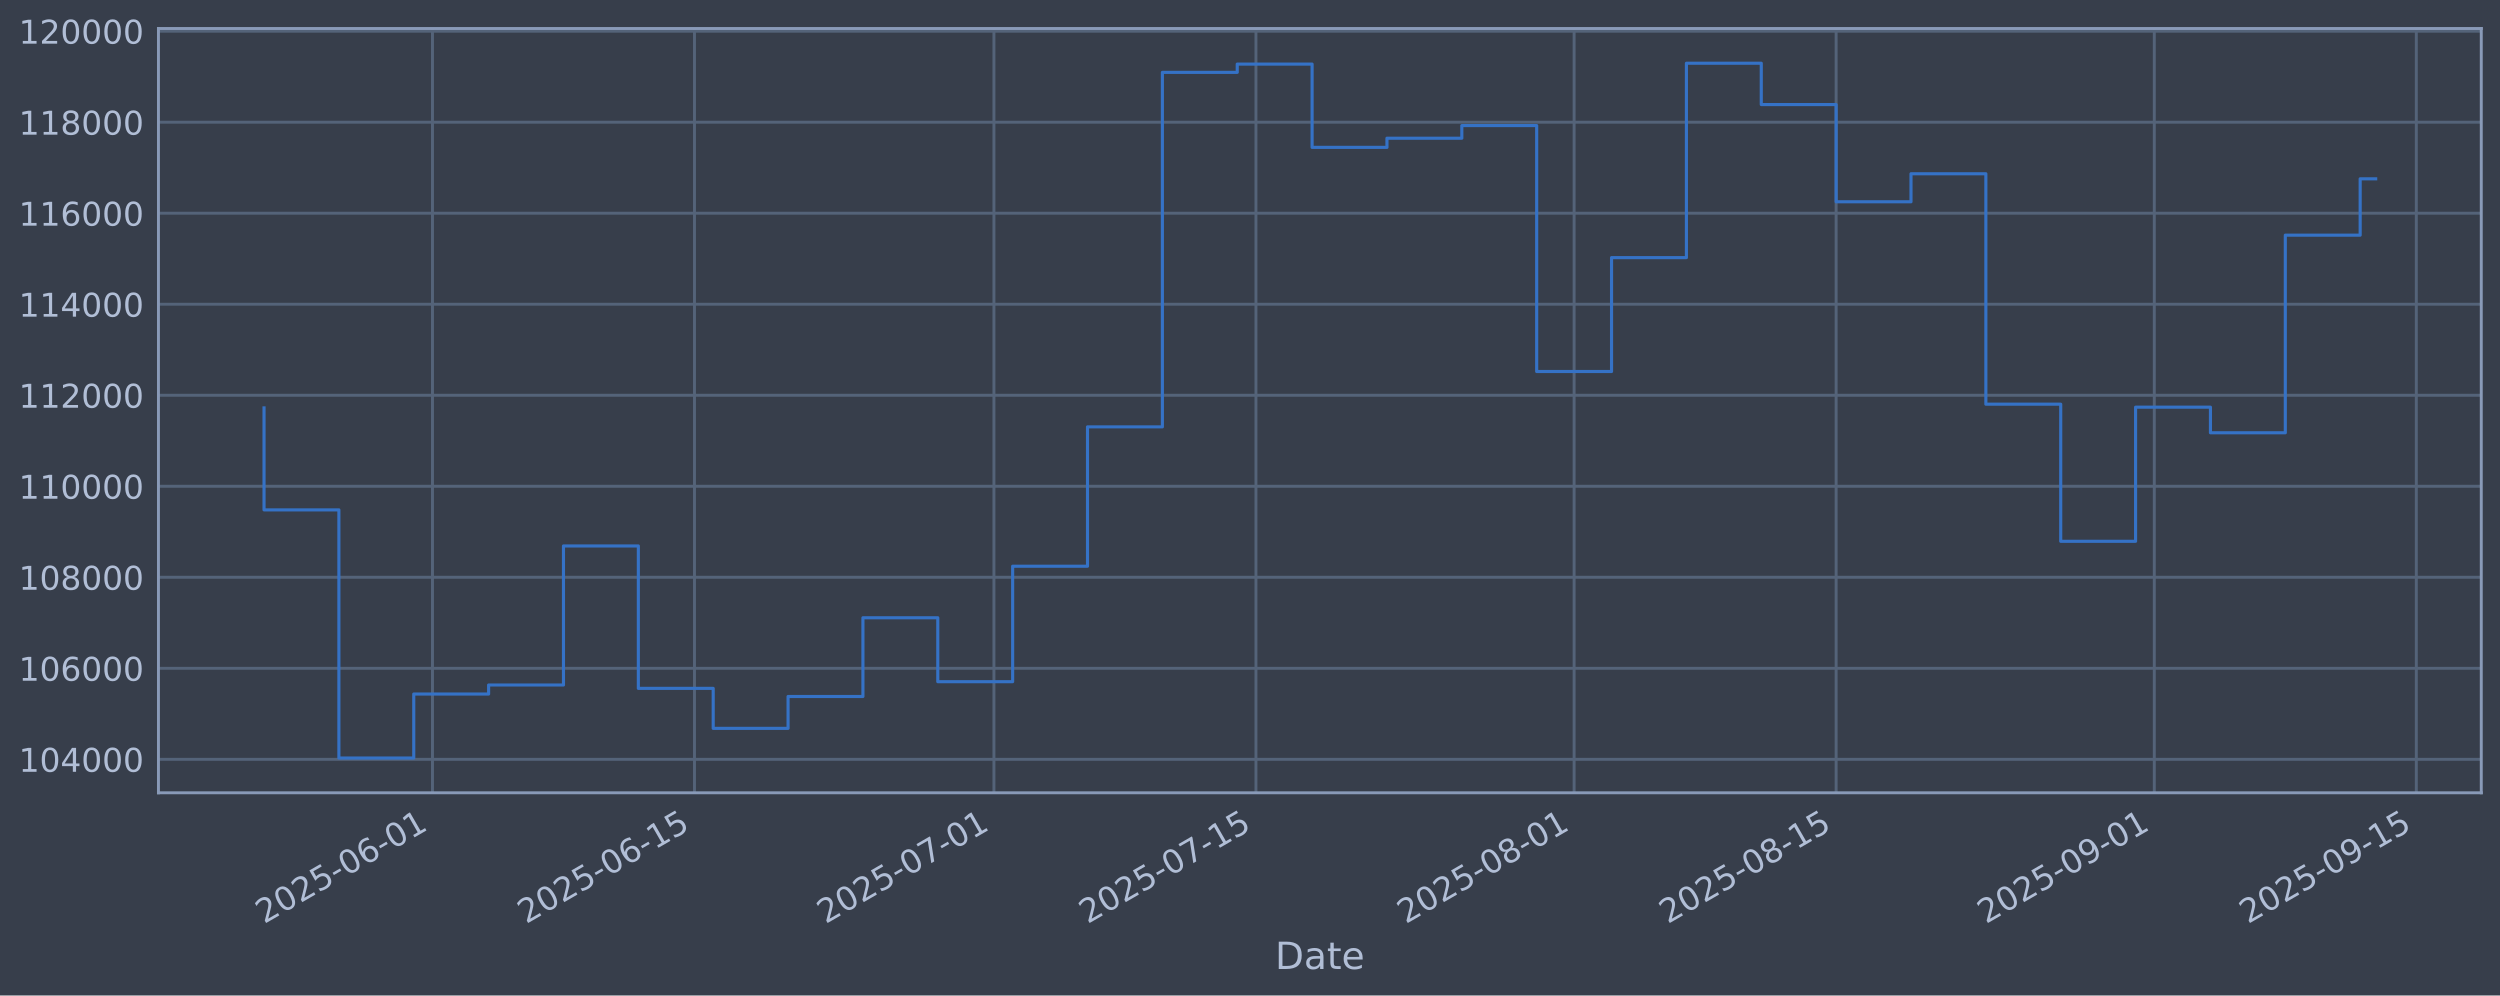
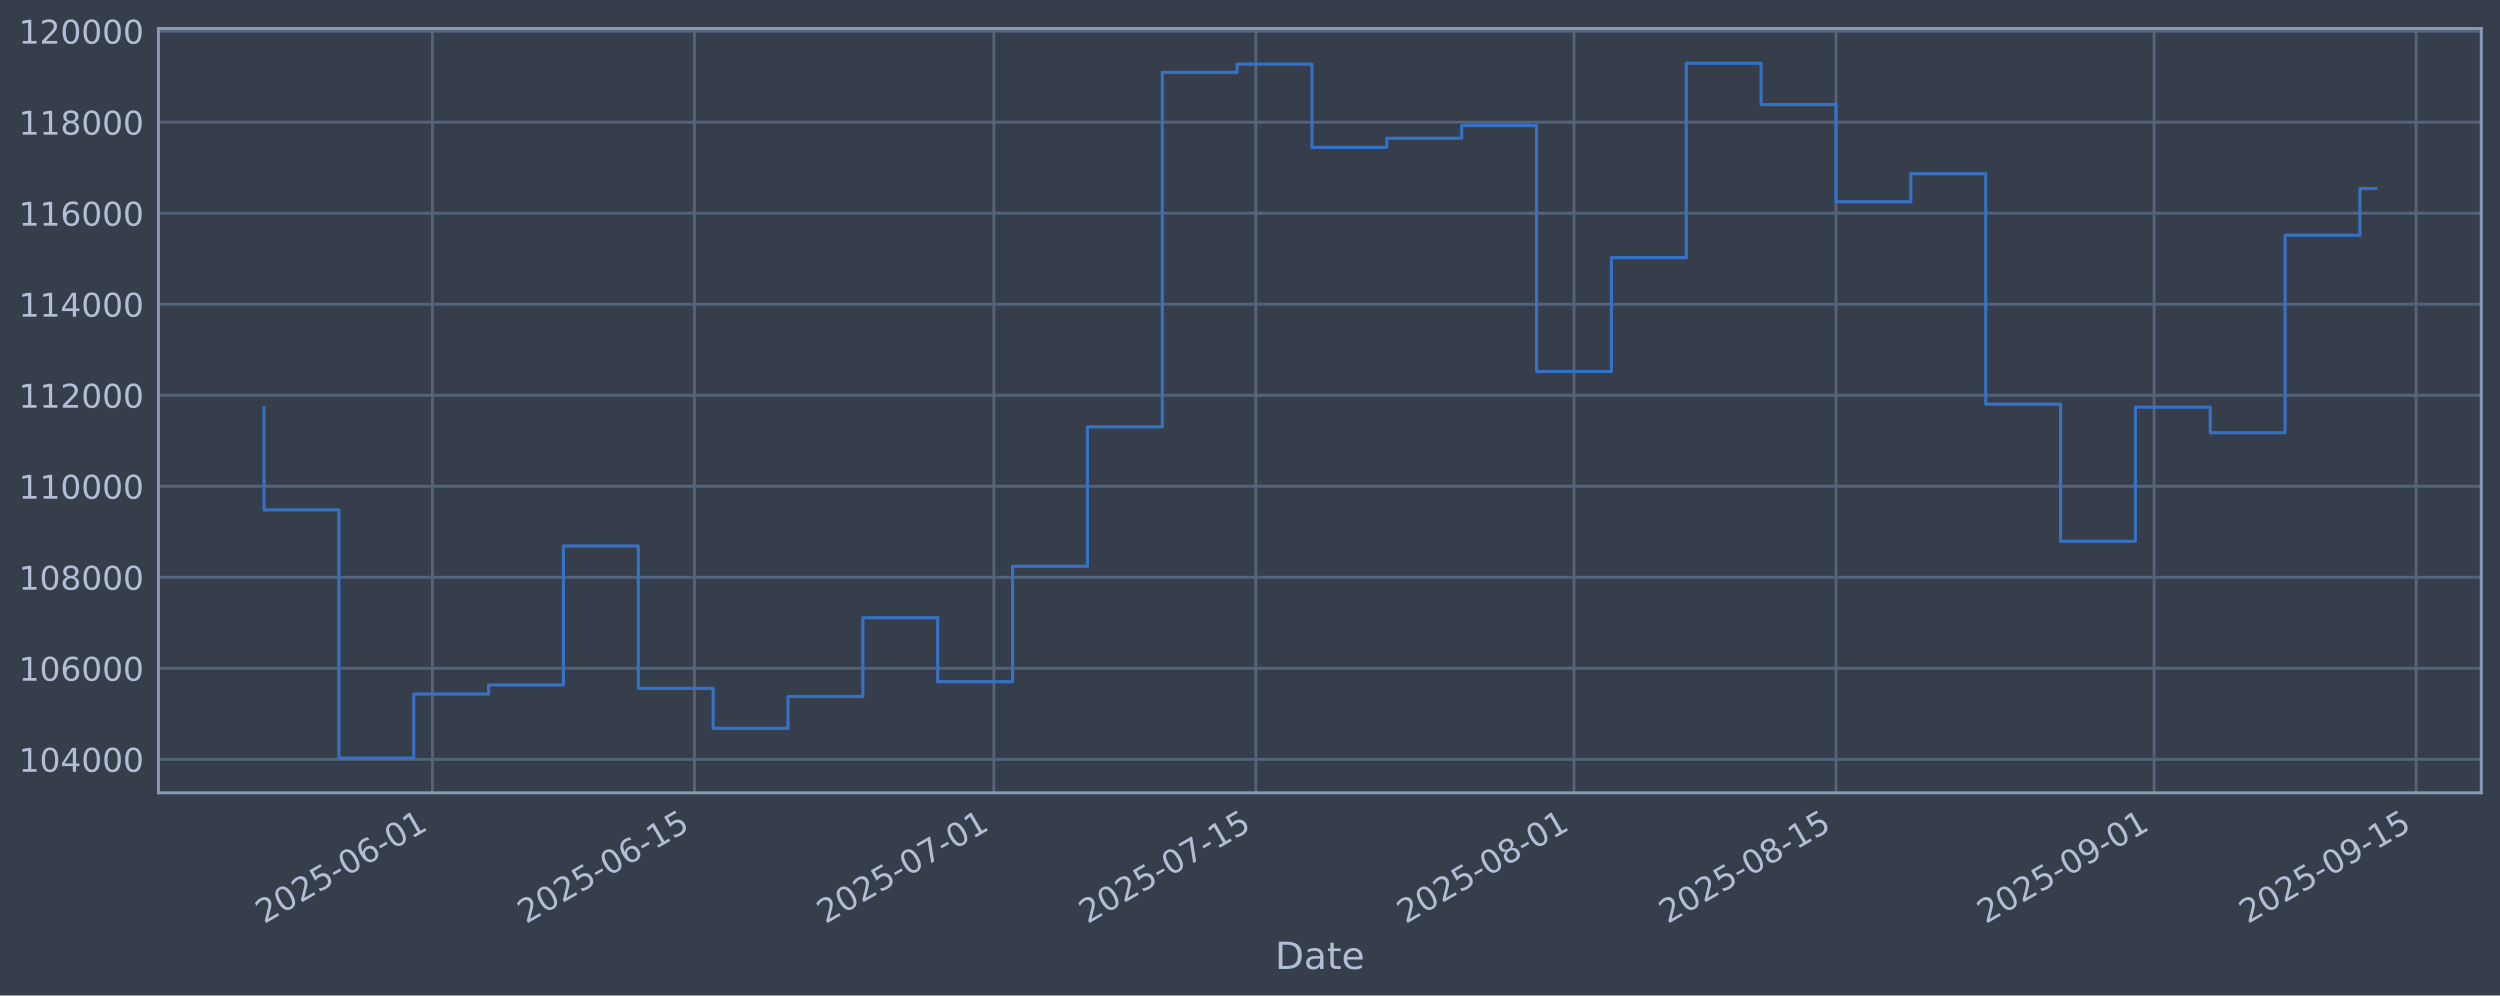
<svg xmlns="http://www.w3.org/2000/svg" xmlns:xlink="http://www.w3.org/1999/xlink" width="960.9pt" height="382.628pt" viewBox="0 0 960.9 382.628" version="1.1">
  <defs>
    <style type="text/css">*{stroke-linejoin: round; stroke-linecap: butt}</style>
  </defs>
  <g id="figure_1">
    <g id="patch_1">
      <path d="M 0 382.628  L 960.9 382.628  L 960.9 0  L 0 0  z " style="fill: #373e4b" />
    </g>
    <g id="axes_1">
      <g id="patch_2">
        <path d="M 60.901 304.718  L 953.701 304.718  L 953.701 10.958  L 60.901 10.958  z " style="fill: #373e4b" />
      </g>
      <g id="matplotlib.axis_1">
        <g id="xtick_1">
          <g id="line2d_1">
-             <path d="M 166.224 304.718  L 166.224 10.958  " clip-path="url(#pd8df148386)" style="fill: none; stroke: #546379; stroke-width: 1.12; stroke-linecap: square" />
+             <path d="M 166.217 304.718  L 166.217 10.958  " clip-path="url(#pd5fb030814)" style="fill: none; stroke: #546379; stroke-width: 1.12; stroke-linecap: square" />
          </g>
          <g id="line2d_2" />
          <g id="text_1">
-             <g style="fill: #b1bed6" transform="translate(101.4982 355.2226) rotate(-30) scale(0.126 -0.126)">
+             <g style="fill: #b1bed6" transform="translate(101.4916 355.2226) rotate(-30) scale(0.126 -0.126)">
              <defs>
                <path id="DejaVuSans-32" d="M 1228 531  L 3431 531  L 3431 0  L 469 0  L 469 531  Q 828 903 1448 1529  Q 2069 2156 2228 2338  Q 2531 2678 2651 2914  Q 2772 3150 2772 3378  Q 2772 3750 2511 3984  Q 2250 4219 1831 4219  Q 1534 4219 1204 4116  Q 875 4013 500 3803  L 500 4441  Q 881 4594 1212 4672  Q 1544 4750 1819 4750  Q 2544 4750 2975 4387  Q 3406 4025 3406 3419  Q 3406 3131 3298 2873  Q 3191 2616 2906 2266  Q 2828 2175 2409 1742  Q 1991 1309 1228 531  z " transform="scale(0.015625)" />
                <path id="DejaVuSans-30" d="M 2034 4250  Q 1547 4250 1301 3770  Q 1056 3291 1056 2328  Q 1056 1369 1301 889  Q 1547 409 2034 409  Q 2525 409 2770 889  Q 3016 1369 3016 2328  Q 3016 3291 2770 3770  Q 2525 4250 2034 4250  z M 2034 4750  Q 2819 4750 3233 4129  Q 3647 3509 3647 2328  Q 3647 1150 3233 529  Q 2819 -91 2034 -91  Q 1250 -91 836 529  Q 422 1150 422 2328  Q 422 3509 836 4129  Q 1250 4750 2034 4750  z " transform="scale(0.015625)" />
                <path id="DejaVuSans-35" d="M 691 4666  L 3169 4666  L 3169 4134  L 1269 4134  L 1269 2991  Q 1406 3038 1543 3061  Q 1681 3084 1819 3084  Q 2600 3084 3056 2656  Q 3513 2228 3513 1497  Q 3513 744 3044 326  Q 2575 -91 1722 -91  Q 1428 -91 1123 -41  Q 819 9 494 109  L 494 744  Q 775 591 1075 516  Q 1375 441 1709 441  Q 2250 441 2565 725  Q 2881 1009 2881 1497  Q 2881 1984 2565 2268  Q 2250 2553 1709 2553  Q 1456 2553 1204 2497  Q 953 2441 691 2322  L 691 4666  z " transform="scale(0.015625)" />
                <path id="DejaVuSans-2d" d="M 313 2009  L 1997 2009  L 1997 1497  L 313 1497  L 313 2009  z " transform="scale(0.015625)" />
                <path id="DejaVuSans-36" d="M 2113 2584  Q 1688 2584 1439 2293  Q 1191 2003 1191 1497  Q 1191 994 1439 701  Q 1688 409 2113 409  Q 2538 409 2786 701  Q 3034 994 3034 1497  Q 3034 2003 2786 2293  Q 2538 2584 2113 2584  z M 3366 4563  L 3366 3988  Q 3128 4100 2886 4159  Q 2644 4219 2406 4219  Q 1781 4219 1451 3797  Q 1122 3375 1075 2522  Q 1259 2794 1537 2939  Q 1816 3084 2150 3084  Q 2853 3084 3261 2657  Q 3669 2231 3669 1497  Q 3669 778 3244 343  Q 2819 -91 2113 -91  Q 1303 -91 875 529  Q 447 1150 447 2328  Q 447 3434 972 4092  Q 1497 4750 2381 4750  Q 2619 4750 2861 4703  Q 3103 4656 3366 4563  z " transform="scale(0.015625)" />
                <path id="DejaVuSans-31" d="M 794 531  L 1825 531  L 1825 4091  L 703 3866  L 703 4441  L 1819 4666  L 2450 4666  L 2450 531  L 3481 531  L 3481 0  L 794 0  L 794 531  z " transform="scale(0.015625)" />
              </defs>
              <use xlink:href="#DejaVuSans-32" />
              <use xlink:href="#DejaVuSans-30" transform="translate(63.62305 0)" />
              <use xlink:href="#DejaVuSans-32" transform="translate(127.2461 0)" />
              <use xlink:href="#DejaVuSans-35" transform="translate(190.8691 0)" />
              <use xlink:href="#DejaVuSans-2d" transform="translate(254.4922 0)" />
              <use xlink:href="#DejaVuSans-30" transform="translate(290.5762 0)" />
              <use xlink:href="#DejaVuSans-36" transform="translate(354.1992 0)" />
              <use xlink:href="#DejaVuSans-2d" transform="translate(417.8223 0)" />
              <use xlink:href="#DejaVuSans-30" transform="translate(453.9062 0)" />
              <use xlink:href="#DejaVuSans-31" transform="translate(517.5293 0)" />
            </g>
          </g>
        </g>
        <g id="xtick_2">
          <g id="line2d_3">
-             <path d="M 266.932 304.718  L 266.932 10.958  " clip-path="url(#pd8df148386)" style="fill: none; stroke: #546379; stroke-width: 1.12; stroke-linecap: square" />
+             <path d="M 266.916 304.718  L 266.916 10.958  " clip-path="url(#pd5fb030814)" style="fill: none; stroke: #546379; stroke-width: 1.12; stroke-linecap: square" />
          </g>
          <g id="line2d_4" />
          <g id="text_2">
-             <g style="fill: #b1bed6" transform="translate(202.207 355.2226) rotate(-30) scale(0.126 -0.126)">
+             <g style="fill: #b1bed6" transform="translate(202.1901 355.2226) rotate(-30) scale(0.126 -0.126)">
              <use xlink:href="#DejaVuSans-32" />
              <use xlink:href="#DejaVuSans-30" transform="translate(63.62305 0)" />
              <use xlink:href="#DejaVuSans-32" transform="translate(127.2461 0)" />
              <use xlink:href="#DejaVuSans-35" transform="translate(190.8691 0)" />
              <use xlink:href="#DejaVuSans-2d" transform="translate(254.4922 0)" />
              <use xlink:href="#DejaVuSans-30" transform="translate(290.5762 0)" />
              <use xlink:href="#DejaVuSans-36" transform="translate(354.1992 0)" />
              <use xlink:href="#DejaVuSans-2d" transform="translate(417.8223 0)" />
              <use xlink:href="#DejaVuSans-31" transform="translate(453.9062 0)" />
              <use xlink:href="#DejaVuSans-35" transform="translate(517.5293 0)" />
            </g>
          </g>
        </g>
        <g id="xtick_3">
          <g id="line2d_5">
-             <path d="M 382.028 304.718  L 382.028 10.958  " clip-path="url(#pd8df148386)" style="fill: none; stroke: #546379; stroke-width: 1.12; stroke-linecap: square" />
+             <path d="M 382 304.718  L 382 10.958  " clip-path="url(#pd5fb030814)" style="fill: none; stroke: #546379; stroke-width: 1.12; stroke-linecap: square" />
          </g>
          <g id="line2d_6" />
          <g id="text_3">
-             <g style="fill: #b1bed6" transform="translate(317.3027 355.2226) rotate(-30) scale(0.126 -0.126)">
+             <g style="fill: #b1bed6" transform="translate(317.2741 355.2226) rotate(-30) scale(0.126 -0.126)">
              <defs>
                <path id="DejaVuSans-37" d="M 525 4666  L 3525 4666  L 3525 4397  L 1831 0  L 1172 0  L 2766 4134  L 525 4134  L 525 4666  z " transform="scale(0.015625)" />
              </defs>
              <use xlink:href="#DejaVuSans-32" />
              <use xlink:href="#DejaVuSans-30" transform="translate(63.62305 0)" />
              <use xlink:href="#DejaVuSans-32" transform="translate(127.2461 0)" />
              <use xlink:href="#DejaVuSans-35" transform="translate(190.8691 0)" />
              <use xlink:href="#DejaVuSans-2d" transform="translate(254.4922 0)" />
              <use xlink:href="#DejaVuSans-30" transform="translate(290.5762 0)" />
              <use xlink:href="#DejaVuSans-37" transform="translate(354.1992 0)" />
              <use xlink:href="#DejaVuSans-2d" transform="translate(417.8223 0)" />
              <use xlink:href="#DejaVuSans-30" transform="translate(453.9062 0)" />
              <use xlink:href="#DejaVuSans-31" transform="translate(517.5293 0)" />
            </g>
          </g>
        </g>
        <g id="xtick_4">
          <g id="line2d_7">
-             <path d="M 482.737 304.718  L 482.737 10.958  " clip-path="url(#pd8df148386)" style="fill: none; stroke: #546379; stroke-width: 1.12; stroke-linecap: square" />
+             <path d="M 482.698 304.718  L 482.698 10.958  " clip-path="url(#pd5fb030814)" style="fill: none; stroke: #546379; stroke-width: 1.12; stroke-linecap: square" />
          </g>
          <g id="line2d_8" />
          <g id="text_4">
-             <g style="fill: #b1bed6" transform="translate(418.0115 355.2226) rotate(-30) scale(0.126 -0.126)">
+             <g style="fill: #b1bed6" transform="translate(417.9726 355.2226) rotate(-30) scale(0.126 -0.126)">
              <use xlink:href="#DejaVuSans-32" />
              <use xlink:href="#DejaVuSans-30" transform="translate(63.62305 0)" />
              <use xlink:href="#DejaVuSans-32" transform="translate(127.2461 0)" />
              <use xlink:href="#DejaVuSans-35" transform="translate(190.8691 0)" />
              <use xlink:href="#DejaVuSans-2d" transform="translate(254.4922 0)" />
              <use xlink:href="#DejaVuSans-30" transform="translate(290.5762 0)" />
              <use xlink:href="#DejaVuSans-37" transform="translate(354.1992 0)" />
              <use xlink:href="#DejaVuSans-2d" transform="translate(417.8223 0)" />
              <use xlink:href="#DejaVuSans-31" transform="translate(453.9062 0)" />
              <use xlink:href="#DejaVuSans-35" transform="translate(517.5293 0)" />
            </g>
          </g>
        </g>
        <g id="xtick_5">
          <g id="line2d_9">
-             <path d="M 605.026 304.718  L 605.026 10.958  " clip-path="url(#pd8df148386)" style="fill: none; stroke: #546379; stroke-width: 1.12; stroke-linecap: square" />
+             <path d="M 604.975 304.718  L 604.975 10.958  " clip-path="url(#pd5fb030814)" style="fill: none; stroke: #546379; stroke-width: 1.12; stroke-linecap: square" />
          </g>
          <g id="line2d_10" />
          <g id="text_5">
-             <g style="fill: #b1bed6" transform="translate(540.3008 355.2226) rotate(-30) scale(0.126 -0.126)">
+             <g style="fill: #b1bed6" transform="translate(540.2494 355.2226) rotate(-30) scale(0.126 -0.126)">
              <defs>
                <path id="DejaVuSans-38" d="M 2034 2216  Q 1584 2216 1326 1975  Q 1069 1734 1069 1313  Q 1069 891 1326 650  Q 1584 409 2034 409  Q 2484 409 2743 651  Q 3003 894 3003 1313  Q 3003 1734 2745 1975  Q 2488 2216 2034 2216  z M 1403 2484  Q 997 2584 770 2862  Q 544 3141 544 3541  Q 544 4100 942 4425  Q 1341 4750 2034 4750  Q 2731 4750 3128 4425  Q 3525 4100 3525 3541  Q 3525 3141 3298 2862  Q 3072 2584 2669 2484  Q 3125 2378 3379 2068  Q 3634 1759 3634 1313  Q 3634 634 3220 271  Q 2806 -91 2034 -91  Q 1263 -91 848 271  Q 434 634 434 1313  Q 434 1759 690 2068  Q 947 2378 1403 2484  z M 1172 3481  Q 1172 3119 1398 2916  Q 1625 2713 2034 2713  Q 2441 2713 2670 2916  Q 2900 3119 2900 3481  Q 2900 3844 2670 4047  Q 2441 4250 2034 4250  Q 1625 4250 1398 4047  Q 1172 3844 1172 3481  z " transform="scale(0.015625)" />
              </defs>
              <use xlink:href="#DejaVuSans-32" />
              <use xlink:href="#DejaVuSans-30" transform="translate(63.62305 0)" />
              <use xlink:href="#DejaVuSans-32" transform="translate(127.2461 0)" />
              <use xlink:href="#DejaVuSans-35" transform="translate(190.8691 0)" />
              <use xlink:href="#DejaVuSans-2d" transform="translate(254.4922 0)" />
              <use xlink:href="#DejaVuSans-30" transform="translate(290.5762 0)" />
              <use xlink:href="#DejaVuSans-38" transform="translate(354.1992 0)" />
              <use xlink:href="#DejaVuSans-2d" transform="translate(417.8223 0)" />
              <use xlink:href="#DejaVuSans-30" transform="translate(453.9062 0)" />
              <use xlink:href="#DejaVuSans-31" transform="translate(517.5293 0)" />
            </g>
          </g>
        </g>
        <g id="xtick_6">
          <g id="line2d_11">
-             <path d="M 705.735 304.718  L 705.735 10.958  " clip-path="url(#pd8df148386)" style="fill: none; stroke: #546379; stroke-width: 1.12; stroke-linecap: square" />
+             <path d="M 705.673 304.718  L 705.673 10.958  " clip-path="url(#pd5fb030814)" style="fill: none; stroke: #546379; stroke-width: 1.12; stroke-linecap: square" />
          </g>
          <g id="line2d_12" />
          <g id="text_6">
-             <g style="fill: #b1bed6" transform="translate(641.0096 355.2226) rotate(-30) scale(0.126 -0.126)">
+             <g style="fill: #b1bed6" transform="translate(640.9479 355.2226) rotate(-30) scale(0.126 -0.126)">
              <use xlink:href="#DejaVuSans-32" />
              <use xlink:href="#DejaVuSans-30" transform="translate(63.62305 0)" />
              <use xlink:href="#DejaVuSans-32" transform="translate(127.2461 0)" />
              <use xlink:href="#DejaVuSans-35" transform="translate(190.8691 0)" />
              <use xlink:href="#DejaVuSans-2d" transform="translate(254.4922 0)" />
              <use xlink:href="#DejaVuSans-30" transform="translate(290.5762 0)" />
              <use xlink:href="#DejaVuSans-38" transform="translate(354.1992 0)" />
              <use xlink:href="#DejaVuSans-2d" transform="translate(417.8223 0)" />
              <use xlink:href="#DejaVuSans-31" transform="translate(453.9062 0)" />
              <use xlink:href="#DejaVuSans-35" transform="translate(517.5293 0)" />
            </g>
          </g>
        </g>
        <g id="xtick_7">
          <g id="line2d_13">
-             <path d="M 828.024 304.718  L 828.024 10.958  " clip-path="url(#pd8df148386)" style="fill: none; stroke: #546379; stroke-width: 1.12; stroke-linecap: square" />
+             <path d="M 827.95 304.718  L 827.95 10.958  " clip-path="url(#pd5fb030814)" style="fill: none; stroke: #546379; stroke-width: 1.12; stroke-linecap: square" />
          </g>
          <g id="line2d_14" />
          <g id="text_7">
-             <g style="fill: #b1bed6" transform="translate(763.2988 355.2226) rotate(-30) scale(0.126 -0.126)">
+             <g style="fill: #b1bed6" transform="translate(763.2247 355.2226) rotate(-30) scale(0.126 -0.126)">
              <defs>
                <path id="DejaVuSans-39" d="M 703 97  L 703 672  Q 941 559 1184 500  Q 1428 441 1663 441  Q 2288 441 2617 861  Q 2947 1281 2994 2138  Q 2813 1869 2534 1725  Q 2256 1581 1919 1581  Q 1219 1581 811 2004  Q 403 2428 403 3163  Q 403 3881 828 4315  Q 1253 4750 1959 4750  Q 2769 4750 3195 4129  Q 3622 3509 3622 2328  Q 3622 1225 3098 567  Q 2575 -91 1691 -91  Q 1453 -91 1209 -44  Q 966 3 703 97  z M 1959 2075  Q 2384 2075 2632 2365  Q 2881 2656 2881 3163  Q 2881 3666 2632 3958  Q 2384 4250 1959 4250  Q 1534 4250 1286 3958  Q 1038 3666 1038 3163  Q 1038 2656 1286 2365  Q 1534 2075 1959 2075  z " transform="scale(0.015625)" />
              </defs>
              <use xlink:href="#DejaVuSans-32" />
              <use xlink:href="#DejaVuSans-30" transform="translate(63.62305 0)" />
              <use xlink:href="#DejaVuSans-32" transform="translate(127.2461 0)" />
              <use xlink:href="#DejaVuSans-35" transform="translate(190.8691 0)" />
              <use xlink:href="#DejaVuSans-2d" transform="translate(254.4922 0)" />
              <use xlink:href="#DejaVuSans-30" transform="translate(290.5762 0)" />
              <use xlink:href="#DejaVuSans-39" transform="translate(354.1992 0)" />
              <use xlink:href="#DejaVuSans-2d" transform="translate(417.8223 0)" />
              <use xlink:href="#DejaVuSans-30" transform="translate(453.9062 0)" />
              <use xlink:href="#DejaVuSans-31" transform="translate(517.5293 0)" />
            </g>
          </g>
        </g>
        <g id="xtick_8">
          <g id="line2d_15">
-             <path d="M 928.733 304.718  L 928.733 10.958  " clip-path="url(#pd8df148386)" style="fill: none; stroke: #546379; stroke-width: 1.12; stroke-linecap: square" />
+             <path d="M 928.649 304.718  L 928.649 10.958  " clip-path="url(#pd5fb030814)" style="fill: none; stroke: #546379; stroke-width: 1.12; stroke-linecap: square" />
          </g>
          <g id="line2d_16" />
          <g id="text_8">
-             <g style="fill: #b1bed6" transform="translate(864.0076 355.2226) rotate(-30) scale(0.126 -0.126)">
+             <g style="fill: #b1bed6" transform="translate(863.9232 355.2226) rotate(-30) scale(0.126 -0.126)">
              <use xlink:href="#DejaVuSans-32" />
              <use xlink:href="#DejaVuSans-30" transform="translate(63.62305 0)" />
              <use xlink:href="#DejaVuSans-32" transform="translate(127.2461 0)" />
              <use xlink:href="#DejaVuSans-35" transform="translate(190.8691 0)" />
              <use xlink:href="#DejaVuSans-2d" transform="translate(254.4922 0)" />
              <use xlink:href="#DejaVuSans-30" transform="translate(290.5762 0)" />
              <use xlink:href="#DejaVuSans-39" transform="translate(354.1992 0)" />
              <use xlink:href="#DejaVuSans-2d" transform="translate(417.8223 0)" />
              <use xlink:href="#DejaVuSans-31" transform="translate(453.9062 0)" />
              <use xlink:href="#DejaVuSans-35" transform="translate(517.5293 0)" />
            </g>
          </g>
        </g>
        <g id="text_9">
          <g style="fill: #b1bed6" transform="translate(490.0914 372.4337) scale(0.144 -0.144)">
            <defs>
              <path id="DejaVuSans-44" d="M 1259 4147  L 1259 519  L 2022 519  Q 2988 519 3436 956  Q 3884 1394 3884 2338  Q 3884 3275 3436 3711  Q 2988 4147 2022 4147  L 1259 4147  z M 628 4666  L 1925 4666  Q 3281 4666 3915 4102  Q 4550 3538 4550 2338  Q 4550 1131 3912 565  Q 3275 0 1925 0  L 628 0  L 628 4666  z " transform="scale(0.015625)" />
              <path id="DejaVuSans-61" d="M 2194 1759  Q 1497 1759 1228 1600  Q 959 1441 959 1056  Q 959 750 1161 570  Q 1363 391 1709 391  Q 2188 391 2477 730  Q 2766 1069 2766 1631  L 2766 1759  L 2194 1759  z M 3341 1997  L 3341 0  L 2766 0  L 2766 531  Q 2569 213 2275 61  Q 1981 -91 1556 -91  Q 1019 -91 701 211  Q 384 513 384 1019  Q 384 1609 779 1909  Q 1175 2209 1959 2209  L 2766 2209  L 2766 2266  Q 2766 2663 2505 2880  Q 2244 3097 1772 3097  Q 1472 3097 1187 3025  Q 903 2953 641 2809  L 641 3341  Q 956 3463 1253 3523  Q 1550 3584 1831 3584  Q 2591 3584 2966 3190  Q 3341 2797 3341 1997  z " transform="scale(0.015625)" />
              <path id="DejaVuSans-74" d="M 1172 4494  L 1172 3500  L 2356 3500  L 2356 3053  L 1172 3053  L 1172 1153  Q 1172 725 1289 603  Q 1406 481 1766 481  L 2356 481  L 2356 0  L 1766 0  Q 1100 0 847 248  Q 594 497 594 1153  L 594 3053  L 172 3053  L 172 3500  L 594 3500  L 594 4494  L 1172 4494  z " transform="scale(0.015625)" />
              <path id="DejaVuSans-65" d="M 3597 1894  L 3597 1613  L 953 1613  Q 991 1019 1311 708  Q 1631 397 2203 397  Q 2534 397 2845 478  Q 3156 559 3463 722  L 3463 178  Q 3153 47 2828 -22  Q 2503 -91 2169 -91  Q 1331 -91 842 396  Q 353 884 353 1716  Q 353 2575 817 3079  Q 1281 3584 2069 3584  Q 2775 3584 3186 3129  Q 3597 2675 3597 1894  z M 3022 2063  Q 3016 2534 2758 2815  Q 2500 3097 2075 3097  Q 1594 3097 1305 2825  Q 1016 2553 972 2059  L 3022 2063  z " transform="scale(0.015625)" />
            </defs>
            <use xlink:href="#DejaVuSans-44" />
            <use xlink:href="#DejaVuSans-61" transform="translate(77.00195 0)" />
            <use xlink:href="#DejaVuSans-74" transform="translate(138.2812 0)" />
            <use xlink:href="#DejaVuSans-65" transform="translate(177.4902 0)" />
          </g>
        </g>
      </g>
      <g id="matplotlib.axis_2">
        <g id="ytick_1">
          <g id="line2d_17">
-             <path d="M 60.901 291.85  L 953.701 291.85  " clip-path="url(#pd8df148386)" style="fill: none; stroke: #546379; stroke-width: 1.12; stroke-linecap: square" />
+             <path d="M 60.901 291.85  L 953.701 291.85  " clip-path="url(#pd5fb030814)" style="fill: none; stroke: #546379; stroke-width: 1.12; stroke-linecap: square" />
          </g>
          <g id="line2d_18" />
          <g id="text_10">
            <g style="fill: #b1bed6" transform="translate(7.2 296.6367) scale(0.126 -0.126)">
              <defs>
                <path id="DejaVuSans-34" d="M 2419 4116  L 825 1625  L 2419 1625  L 2419 4116  z M 2253 4666  L 3047 4666  L 3047 1625  L 3713 1625  L 3713 1100  L 3047 1100  L 3047 0  L 2419 0  L 2419 1100  L 313 1100  L 313 1709  L 2253 4666  z " transform="scale(0.015625)" />
              </defs>
              <use xlink:href="#DejaVuSans-31" />
              <use xlink:href="#DejaVuSans-30" transform="translate(63.62305 0)" />
              <use xlink:href="#DejaVuSans-34" transform="translate(127.2461 0)" />
              <use xlink:href="#DejaVuSans-30" transform="translate(190.8691 0)" />
              <use xlink:href="#DejaVuSans-30" transform="translate(254.4922 0)" />
              <use xlink:href="#DejaVuSans-30" transform="translate(318.1152 0)" />
            </g>
          </g>
        </g>
        <g id="ytick_2">
          <g id="line2d_19">
-             <path d="M 60.901 256.867  L 953.701 256.867  " clip-path="url(#pd8df148386)" style="fill: none; stroke: #546379; stroke-width: 1.12; stroke-linecap: square" />
+             <path d="M 60.901 256.867  L 953.701 256.867  " clip-path="url(#pd5fb030814)" style="fill: none; stroke: #546379; stroke-width: 1.12; stroke-linecap: square" />
          </g>
          <g id="line2d_20" />
          <g id="text_11">
            <g style="fill: #b1bed6" transform="translate(7.2 261.6538) scale(0.126 -0.126)">
              <use xlink:href="#DejaVuSans-31" />
              <use xlink:href="#DejaVuSans-30" transform="translate(63.62305 0)" />
              <use xlink:href="#DejaVuSans-36" transform="translate(127.2461 0)" />
              <use xlink:href="#DejaVuSans-30" transform="translate(190.8691 0)" />
              <use xlink:href="#DejaVuSans-30" transform="translate(254.4922 0)" />
              <use xlink:href="#DejaVuSans-30" transform="translate(318.1152 0)" />
            </g>
          </g>
        </g>
        <g id="ytick_3">
          <g id="line2d_21">
-             <path d="M 60.901 221.884  L 953.701 221.884  " clip-path="url(#pd8df148386)" style="fill: none; stroke: #546379; stroke-width: 1.12; stroke-linecap: square" />
+             <path d="M 60.901 221.884  L 953.701 221.884  " clip-path="url(#pd5fb030814)" style="fill: none; stroke: #546379; stroke-width: 1.12; stroke-linecap: square" />
          </g>
          <g id="line2d_22" />
          <g id="text_12">
            <g style="fill: #b1bed6" transform="translate(7.2 226.671) scale(0.126 -0.126)">
              <use xlink:href="#DejaVuSans-31" />
              <use xlink:href="#DejaVuSans-30" transform="translate(63.62305 0)" />
              <use xlink:href="#DejaVuSans-38" transform="translate(127.2461 0)" />
              <use xlink:href="#DejaVuSans-30" transform="translate(190.8691 0)" />
              <use xlink:href="#DejaVuSans-30" transform="translate(254.4922 0)" />
              <use xlink:href="#DejaVuSans-30" transform="translate(318.1152 0)" />
            </g>
          </g>
        </g>
        <g id="ytick_4">
          <g id="line2d_23">
-             <path d="M 60.901 186.901  L 953.701 186.901  " clip-path="url(#pd8df148386)" style="fill: none; stroke: #546379; stroke-width: 1.12; stroke-linecap: square" />
+             <path d="M 60.901 186.901  L 953.701 186.901  " clip-path="url(#pd5fb030814)" style="fill: none; stroke: #546379; stroke-width: 1.12; stroke-linecap: square" />
          </g>
          <g id="line2d_24" />
          <g id="text_13">
            <g style="fill: #b1bed6" transform="translate(7.2 191.6882) scale(0.126 -0.126)">
              <use xlink:href="#DejaVuSans-31" />
              <use xlink:href="#DejaVuSans-31" transform="translate(63.62305 0)" />
              <use xlink:href="#DejaVuSans-30" transform="translate(127.2461 0)" />
              <use xlink:href="#DejaVuSans-30" transform="translate(190.8691 0)" />
              <use xlink:href="#DejaVuSans-30" transform="translate(254.4922 0)" />
              <use xlink:href="#DejaVuSans-30" transform="translate(318.1152 0)" />
            </g>
          </g>
        </g>
        <g id="ytick_5">
          <g id="line2d_25">
-             <path d="M 60.901 151.918  L 953.701 151.918  " clip-path="url(#pd8df148386)" style="fill: none; stroke: #546379; stroke-width: 1.12; stroke-linecap: square" />
+             <path d="M 60.901 151.918  L 953.701 151.918  " clip-path="url(#pd5fb030814)" style="fill: none; stroke: #546379; stroke-width: 1.12; stroke-linecap: square" />
          </g>
          <g id="line2d_26" />
          <g id="text_14">
            <g style="fill: #b1bed6" transform="translate(7.2 156.7053) scale(0.126 -0.126)">
              <use xlink:href="#DejaVuSans-31" />
              <use xlink:href="#DejaVuSans-31" transform="translate(63.62305 0)" />
              <use xlink:href="#DejaVuSans-32" transform="translate(127.2461 0)" />
              <use xlink:href="#DejaVuSans-30" transform="translate(190.8691 0)" />
              <use xlink:href="#DejaVuSans-30" transform="translate(254.4922 0)" />
              <use xlink:href="#DejaVuSans-30" transform="translate(318.1152 0)" />
            </g>
          </g>
        </g>
        <g id="ytick_6">
          <g id="line2d_27">
-             <path d="M 60.901 116.936  L 953.701 116.936  " clip-path="url(#pd8df148386)" style="fill: none; stroke: #546379; stroke-width: 1.12; stroke-linecap: square" />
+             <path d="M 60.901 116.936  L 953.701 116.936  " clip-path="url(#pd5fb030814)" style="fill: none; stroke: #546379; stroke-width: 1.12; stroke-linecap: square" />
          </g>
          <g id="line2d_28" />
          <g id="text_15">
            <g style="fill: #b1bed6" transform="translate(7.2 121.7225) scale(0.126 -0.126)">
              <use xlink:href="#DejaVuSans-31" />
              <use xlink:href="#DejaVuSans-31" transform="translate(63.62305 0)" />
              <use xlink:href="#DejaVuSans-34" transform="translate(127.2461 0)" />
              <use xlink:href="#DejaVuSans-30" transform="translate(190.8691 0)" />
              <use xlink:href="#DejaVuSans-30" transform="translate(254.4922 0)" />
              <use xlink:href="#DejaVuSans-30" transform="translate(318.1152 0)" />
            </g>
          </g>
        </g>
        <g id="ytick_7">
          <g id="line2d_29">
-             <path d="M 60.901 81.953  L 953.701 81.953  " clip-path="url(#pd8df148386)" style="fill: none; stroke: #546379; stroke-width: 1.12; stroke-linecap: square" />
+             <path d="M 60.901 81.953  L 953.701 81.953  " clip-path="url(#pd5fb030814)" style="fill: none; stroke: #546379; stroke-width: 1.12; stroke-linecap: square" />
          </g>
          <g id="line2d_30" />
          <g id="text_16">
            <g style="fill: #b1bed6" transform="translate(7.2 86.73969) scale(0.126 -0.126)">
              <use xlink:href="#DejaVuSans-31" />
              <use xlink:href="#DejaVuSans-31" transform="translate(63.62305 0)" />
              <use xlink:href="#DejaVuSans-36" transform="translate(127.2461 0)" />
              <use xlink:href="#DejaVuSans-30" transform="translate(190.8691 0)" />
              <use xlink:href="#DejaVuSans-30" transform="translate(254.4922 0)" />
              <use xlink:href="#DejaVuSans-30" transform="translate(318.1152 0)" />
            </g>
          </g>
        </g>
        <g id="ytick_8">
          <g id="line2d_31">
-             <path d="M 60.901 46.97  L 953.701 46.97  " clip-path="url(#pd8df148386)" style="fill: none; stroke: #546379; stroke-width: 1.12; stroke-linecap: square" />
+             <path d="M 60.901 46.97  L 953.701 46.97  " clip-path="url(#pd5fb030814)" style="fill: none; stroke: #546379; stroke-width: 1.12; stroke-linecap: square" />
          </g>
          <g id="line2d_32" />
          <g id="text_17">
            <g style="fill: #b1bed6" transform="translate(7.2 51.75686) scale(0.126 -0.126)">
              <use xlink:href="#DejaVuSans-31" />
              <use xlink:href="#DejaVuSans-31" transform="translate(63.62305 0)" />
              <use xlink:href="#DejaVuSans-38" transform="translate(127.2461 0)" />
              <use xlink:href="#DejaVuSans-30" transform="translate(190.8691 0)" />
              <use xlink:href="#DejaVuSans-30" transform="translate(254.4922 0)" />
              <use xlink:href="#DejaVuSans-30" transform="translate(318.1152 0)" />
            </g>
          </g>
        </g>
        <g id="ytick_9">
          <g id="line2d_33">
-             <path d="M 60.901 11.987  L 953.701 11.987  " clip-path="url(#pd8df148386)" style="fill: none; stroke: #546379; stroke-width: 1.12; stroke-linecap: square" />
+             <path d="M 60.901 11.987  L 953.701 11.987  " clip-path="url(#pd5fb030814)" style="fill: none; stroke: #546379; stroke-width: 1.12; stroke-linecap: square" />
          </g>
          <g id="line2d_34" />
          <g id="text_18">
            <g style="fill: #b1bed6" transform="translate(7.2 16.77403) scale(0.126 -0.126)">
              <use xlink:href="#DejaVuSans-31" />
              <use xlink:href="#DejaVuSans-32" transform="translate(63.62305 0)" />
              <use xlink:href="#DejaVuSans-30" transform="translate(127.2461 0)" />
              <use xlink:href="#DejaVuSans-30" transform="translate(190.8691 0)" />
              <use xlink:href="#DejaVuSans-30" transform="translate(254.4922 0)" />
              <use xlink:href="#DejaVuSans-30" transform="translate(318.1152 0)" />
            </g>
          </g>
        </g>
      </g>
      <g id="line2d_35">
-         <path d="M 101.482 156.778  L 101.482 195.974  L 130.256 195.974  L 130.256 291.366  L 159.03 291.366  L 159.03 266.759  L 187.804 266.759  L 187.804 263.286  L 216.578 263.286  L 216.578 209.841  L 245.352 209.841  L 245.352 264.586  L 274.126 264.586  L 274.126 279.95  L 302.9 279.95  L 302.9 267.706  L 331.674 267.706  L 331.674 237.446  L 360.448 237.446  L 360.448 262.012  L 389.222 262.012  L 389.222 217.631  L 417.996 217.631  L 417.996 164.07  L 446.77 164.07  L 446.77 27.81  L 475.544 27.81  L 475.544 24.636  L 504.317 24.636  L 504.317 56.646  L 533.091 56.646  L 533.091 53.121  L 561.865 53.121  L 561.865 48.272  L 590.639 48.272  L 590.639 142.793  L 619.413 142.793  L 619.413 99.016  L 648.187 99.016  L 648.187 24.311  L 676.961 24.311  L 676.961 40.185  L 705.735 40.185  L 705.735 77.56  L 734.509 77.56  L 734.509 66.788  L 763.283 66.788  L 763.283 155.356  L 792.057 155.356  L 792.057 208.052  L 820.831 208.052  L 820.831 156.509  L 849.605 156.509  L 849.605 166.341  L 878.379 166.341  L 878.379 90.389  L 907.153 90.389  L 907.153 68.733  L 913.119 68.733  " clip-path="url(#pd8df148386)" style="fill: none; stroke: #3572c6; stroke-width: 1.2; stroke-linecap: square" />
+         <path d="M 101.482 156.778  L 101.482 195.974  L 130.253 195.974  L 130.253 291.366  L 159.024 291.366  L 159.024 266.759  L 187.795 266.759  L 187.795 263.286  L 216.566 263.286  L 216.566 209.841  L 245.337 209.841  L 245.337 264.586  L 274.108 264.586  L 274.108 279.95  L 302.879 279.95  L 302.879 267.706  L 331.65 267.706  L 331.65 237.446  L 360.421 237.446  L 360.421 262.012  L 389.192 262.012  L 389.192 217.631  L 417.963 217.631  L 417.963 164.07  L 446.734 164.07  L 446.734 27.81  L 475.505 27.81  L 475.505 24.636  L 504.276 24.636  L 504.276 56.646  L 533.047 56.646  L 533.047 53.121  L 561.818 53.121  L 561.818 48.272  L 590.589 48.272  L 590.589 142.793  L 619.36 142.793  L 619.36 99.016  L 648.131 99.016  L 648.131 24.311  L 676.902 24.311  L 676.902 40.185  L 705.673 40.185  L 705.673 77.56  L 734.444 77.56  L 734.444 66.788  L 763.215 66.788  L 763.215 155.356  L 791.986 155.356  L 791.986 208.052  L 820.757 208.052  L 820.757 156.509  L 849.528 156.509  L 849.528 166.341  L 878.299 166.341  L 878.299 90.389  L 907.07 90.389  L 907.07 72.453  L 913.119 72.453  " clip-path="url(#pd5fb030814)" style="fill: none; stroke: #3572c6; stroke-width: 1.2; stroke-linecap: square" />
      </g>
      <g id="patch_3">
        <path d="M 60.901 304.718  L 60.901 10.958  " style="fill: none; stroke: #899ab8; stroke-width: 1.12; stroke-linejoin: miter; stroke-linecap: square" />
      </g>
      <g id="patch_4">
        <path d="M 953.701 304.718  L 953.701 10.958  " style="fill: none; stroke: #899ab8; stroke-width: 1.12; stroke-linejoin: miter; stroke-linecap: square" />
      </g>
      <g id="patch_5">
        <path d="M 60.901 304.718  L 953.701 304.718  " style="fill: none; stroke: #899ab8; stroke-width: 1.12; stroke-linejoin: miter; stroke-linecap: square" />
      </g>
      <g id="patch_6">
        <path d="M 60.901 10.958  L 953.701 10.958  " style="fill: none; stroke: #899ab8; stroke-width: 1.12; stroke-linejoin: miter; stroke-linecap: square" />
      </g>
    </g>
  </g>
  <defs>
-     <clipPath id="pd8df148386">
+     <clipPath id="pd5fb030814">
      <rect x="60.901" y="10.958" width="892.8" height="293.76" />
    </clipPath>
  </defs>
</svg>
